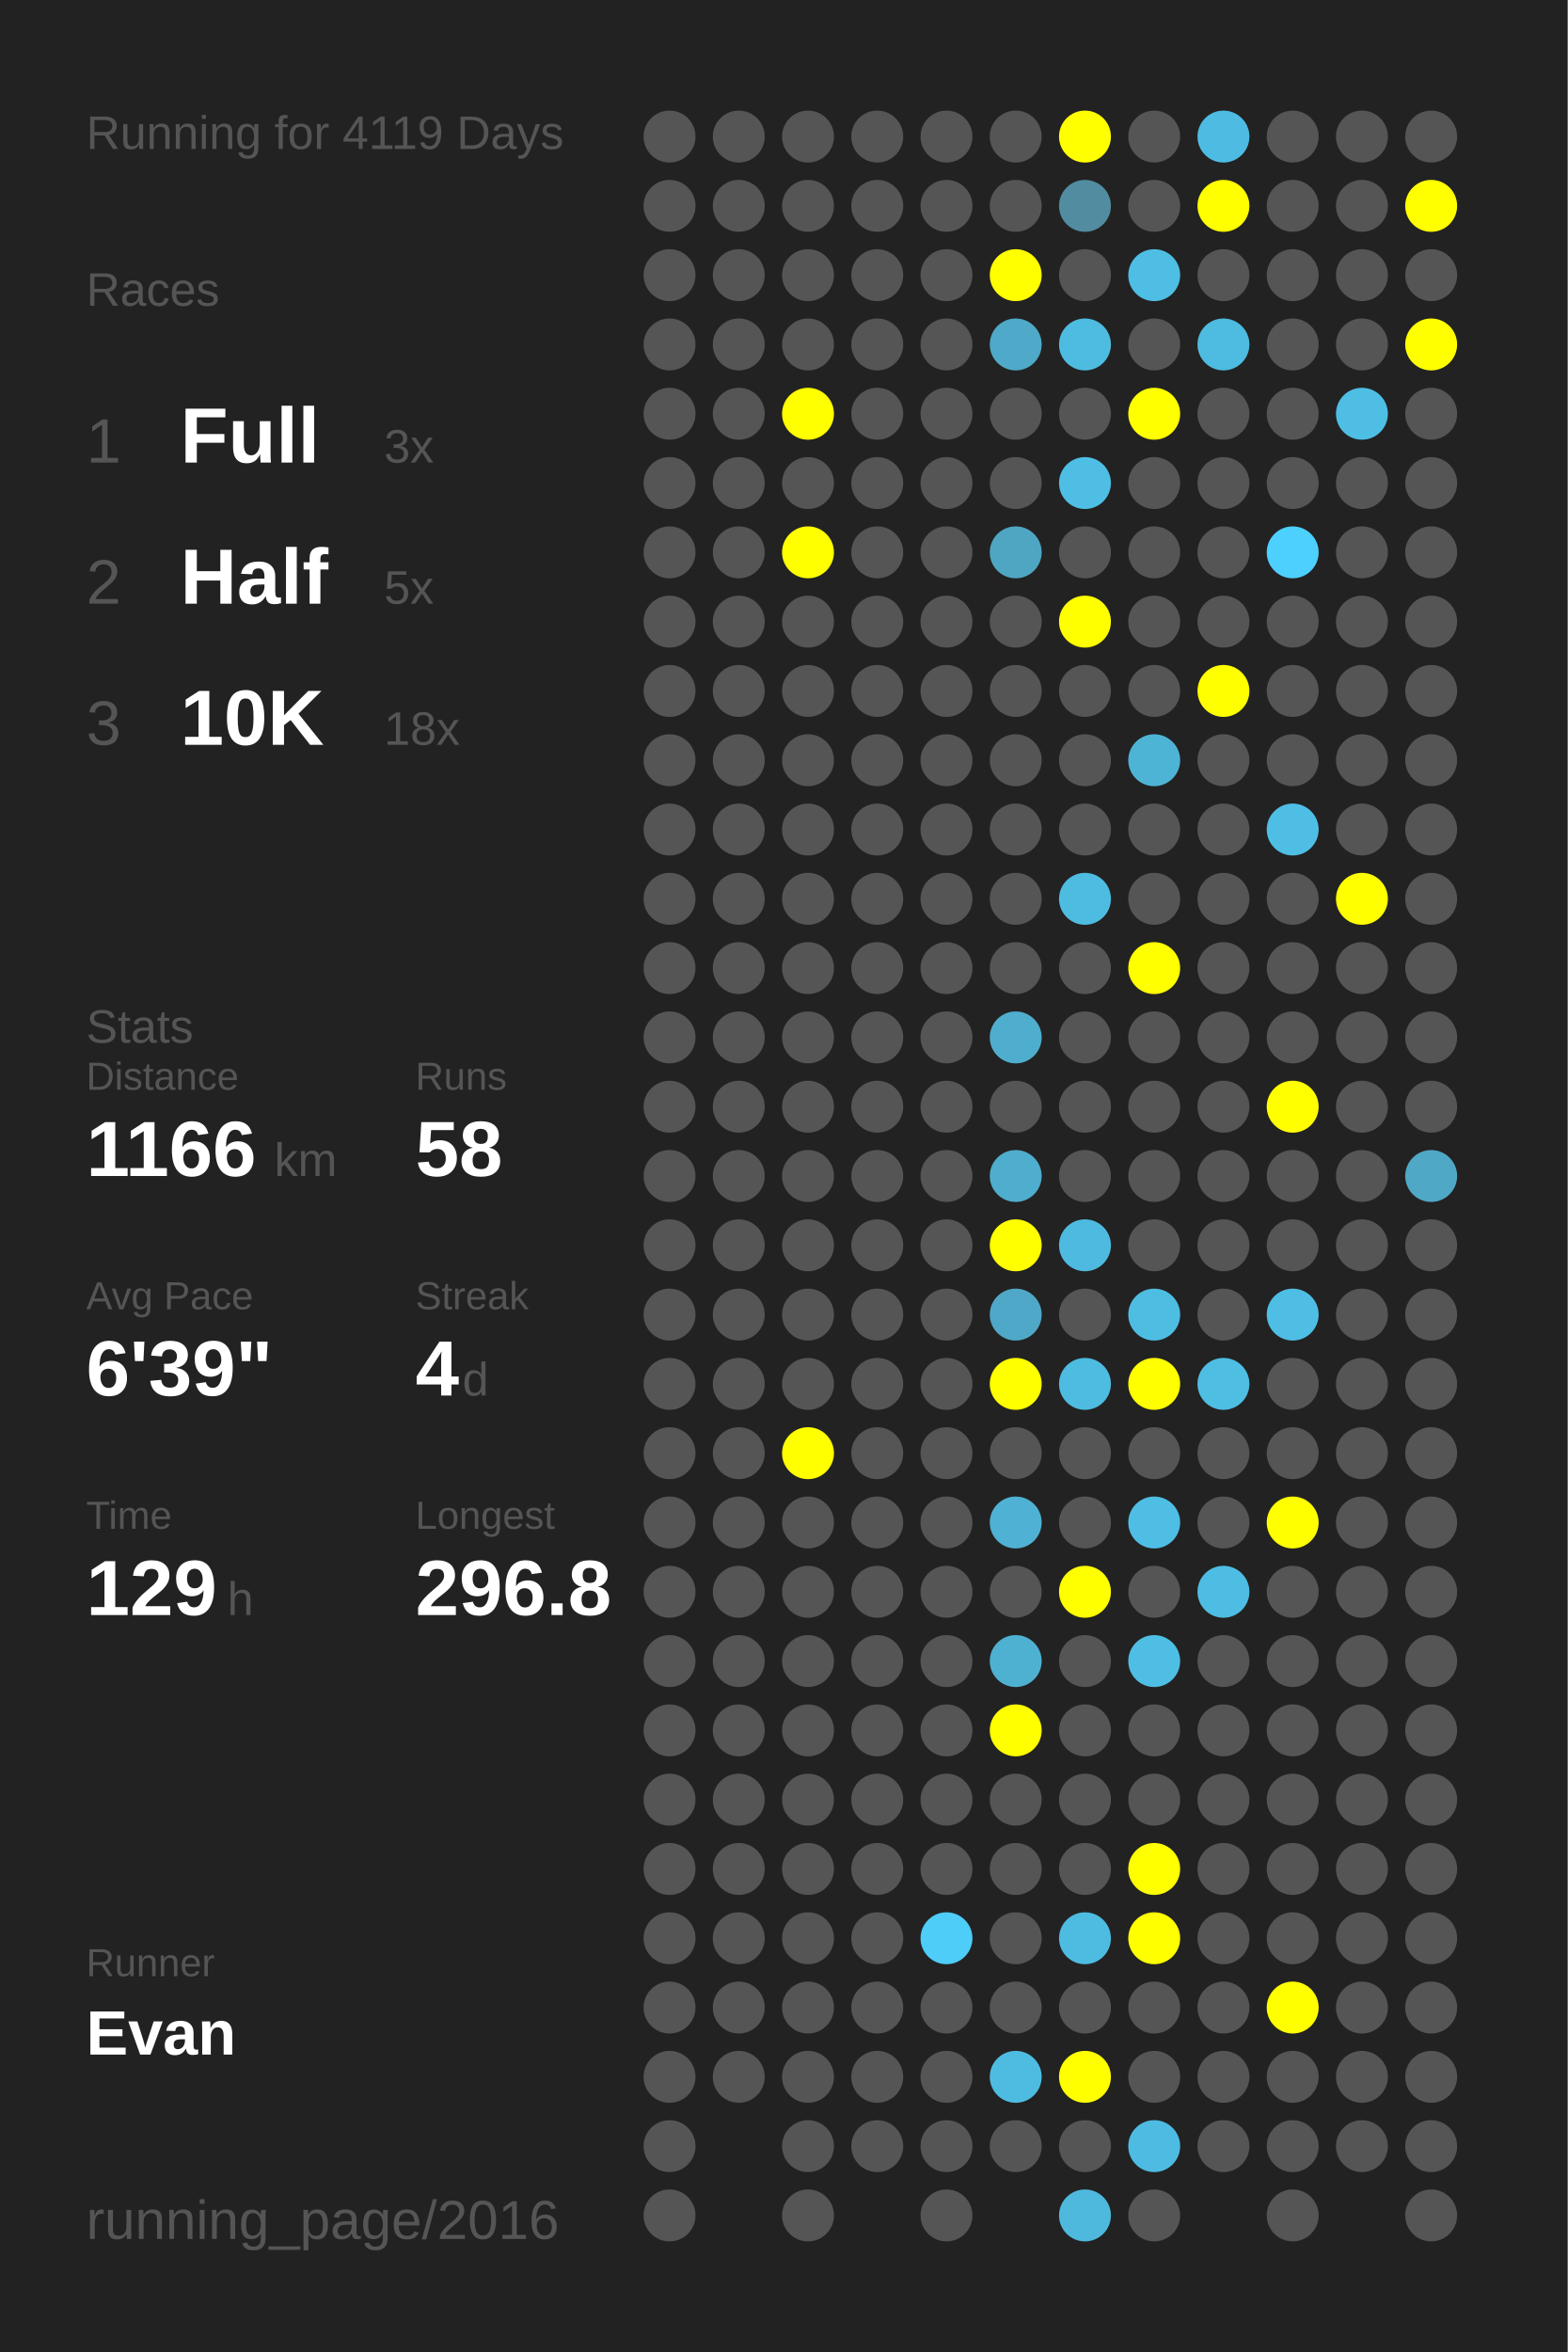
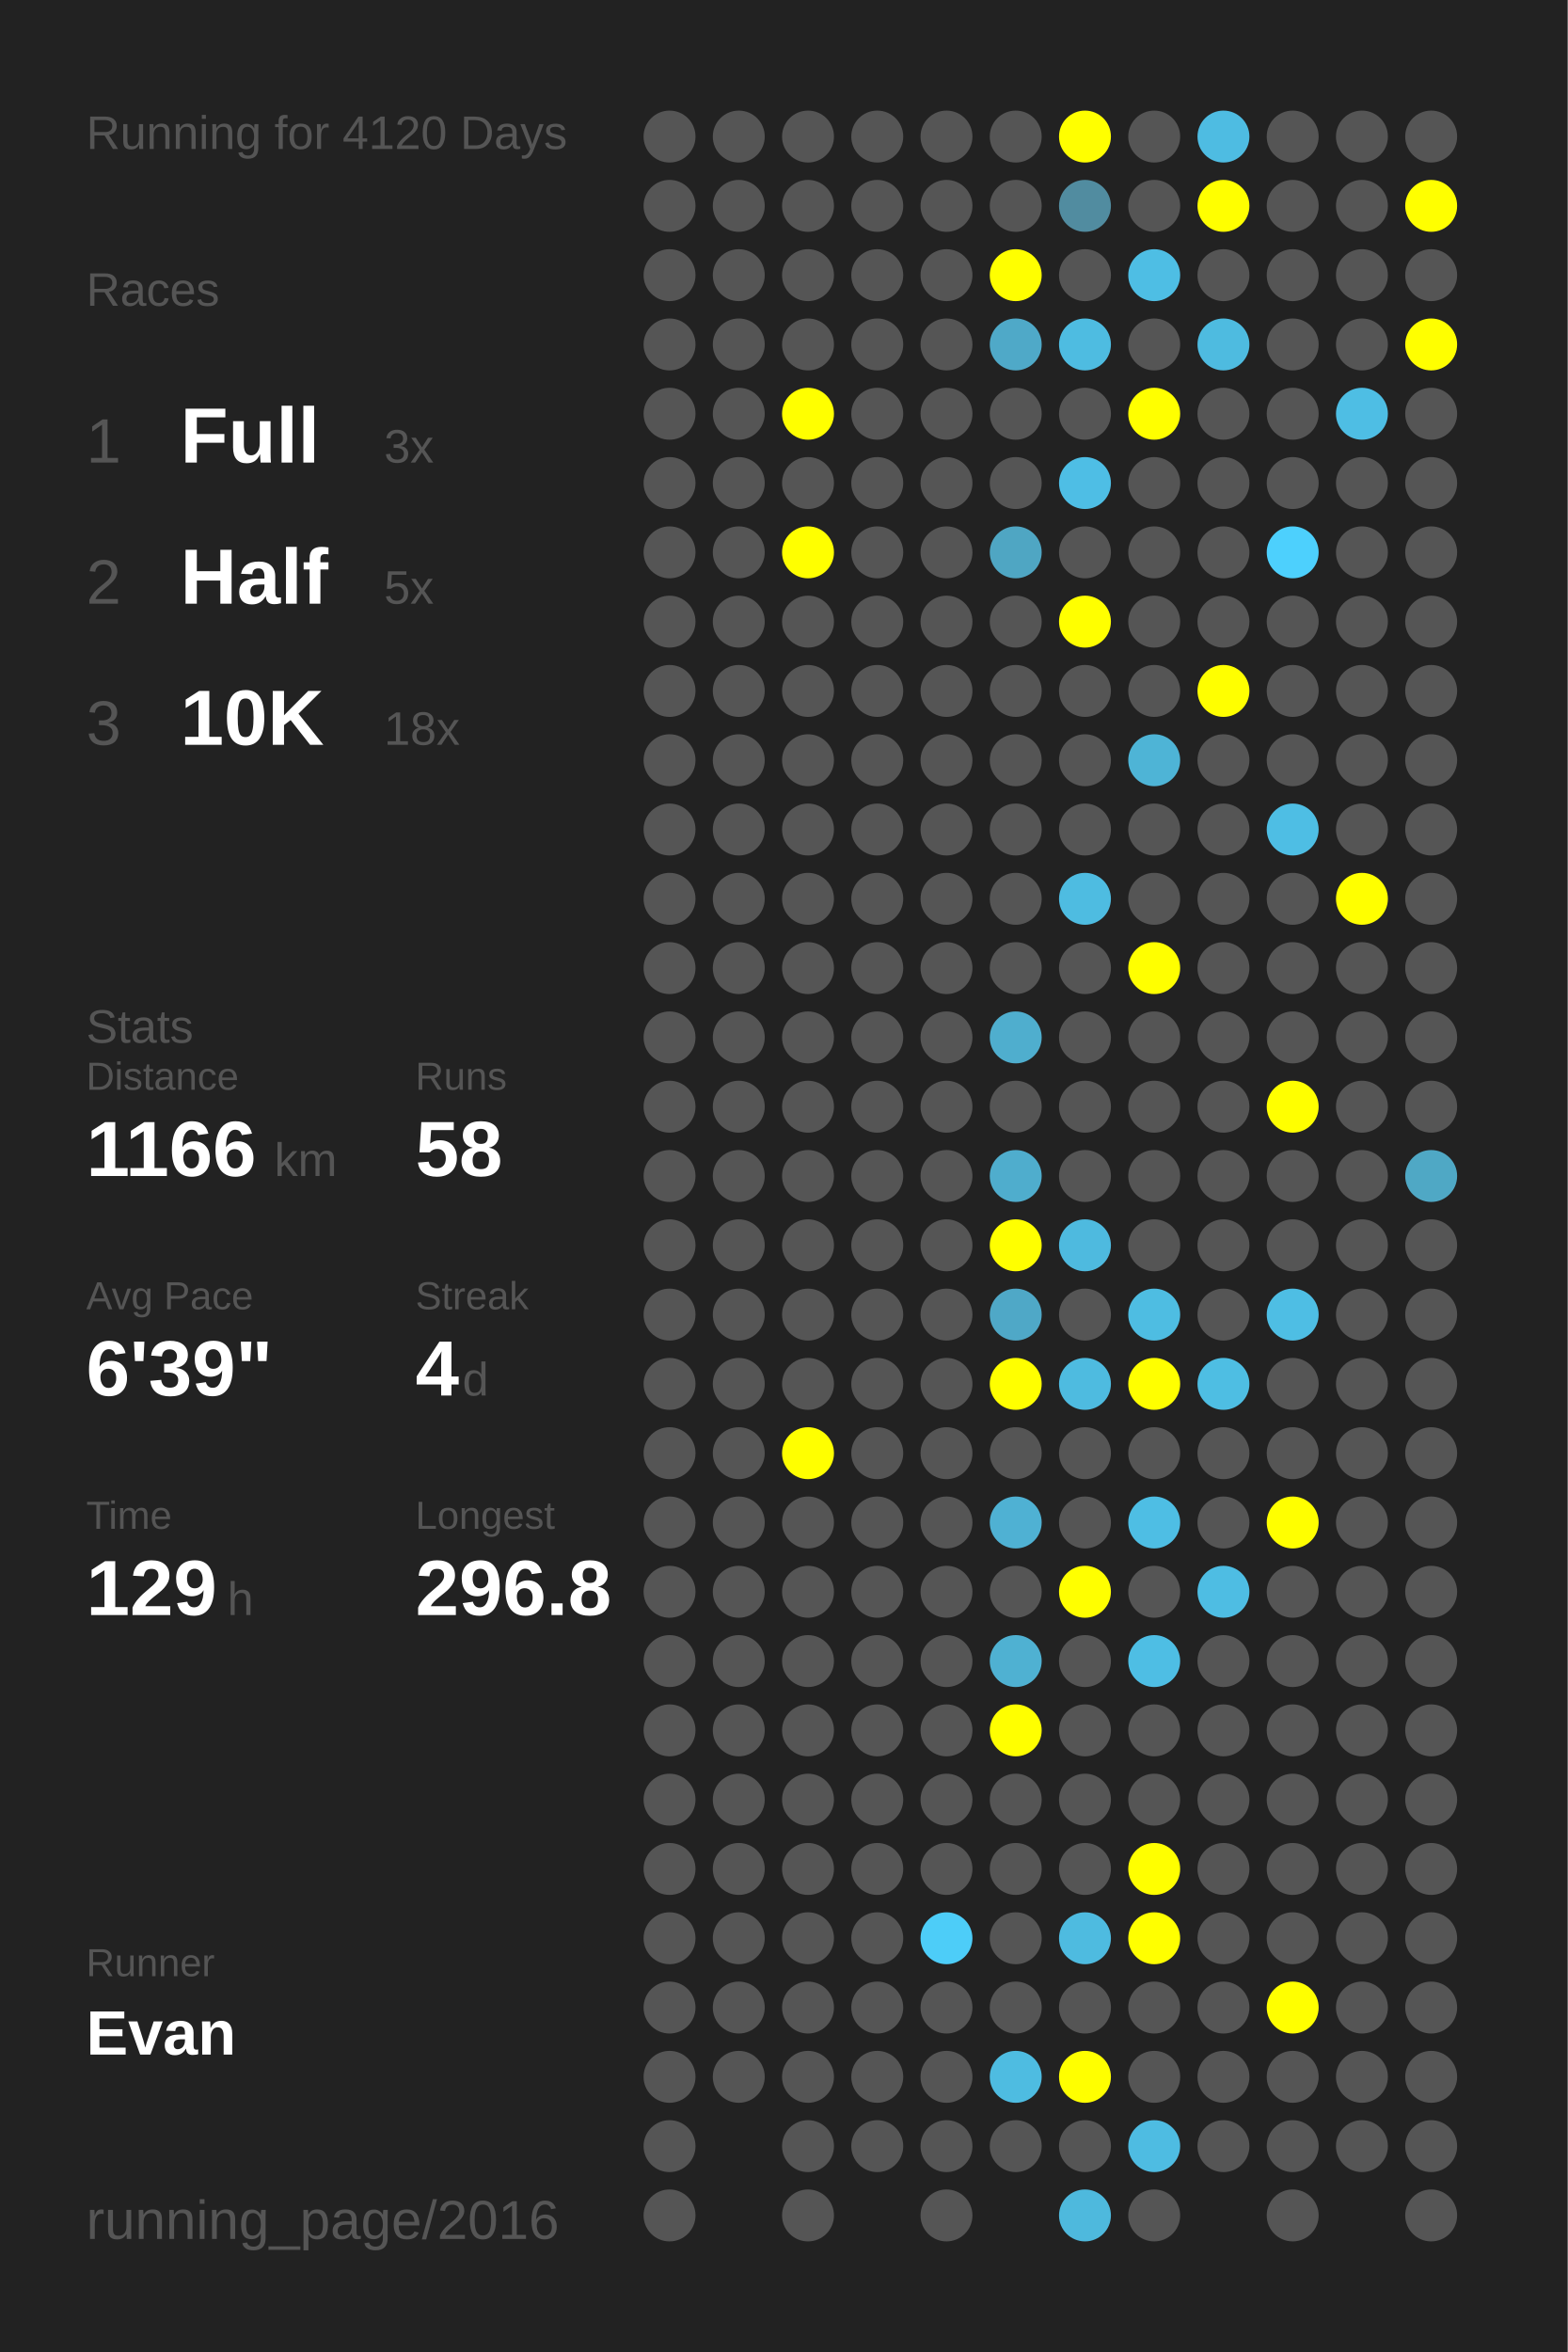
<svg xmlns="http://www.w3.org/2000/svg" baseProfile="full" height="300mm" version="1.1" viewBox="0,0,200,300" width="200mm">
  <defs />
  <rect fill="#222222" height="300" width="200" x="0" y="0" />
-   <text fill="#555555" style="font-size:6px; font-family:Arial;" x="11" y="19">Running for 4119 Days</text>
+   <text fill="#555555" style="font-size:6px; font-family:Arial;" x="11" y="19">Running for 4120 Days</text>
  <text fill="#555555" style="font-size:6px; font-family:Arial;" x="11" y="39">Races</text>
  <text fill="#555555" style="font-size:8px; font-family:Arial;" x="11" y="59">1</text>
  <text fill="#FFFFFF" style="font-size:10px; font-family:Arial; font-weight:bold;" x="23" y="59">Full</text>
  <text fill="#555555" style="font-size:6px; font-family:Arial;" x="49" y="59">3x</text>
  <text fill="#555555" style="font-size:8px; font-family:Arial;" x="11" y="77">2</text>
  <text fill="#FFFFFF" style="font-size:10px; font-family:Arial; font-weight:bold;" x="23" y="77">Half</text>
  <text fill="#555555" style="font-size:6px; font-family:Arial;" x="49" y="77">5x</text>
  <text fill="#555555" style="font-size:8px; font-family:Arial;" x="11" y="95">3</text>
  <text fill="#FFFFFF" style="font-size:10px; font-family:Arial; font-weight:bold;" x="23" y="95">10K</text>
  <text fill="#555555" style="font-size:6px; font-family:Arial;" x="49" y="95">18x</text>
  <text fill="#555555" style="font-size:6px; font-family:Arial;" x="11" y="133">Stats</text>
  <text fill="#555555" style="font-size:5px; font-family:Arial;" x="11" y="139">Distance</text>
  <text fill="#FFFFFF" style="font-size:10px; font-family:Arial; font-weight:bold;" x="11" y="150">1166</text>
  <text fill="#555555" style="font-size:6px; font-family:Arial;" x="35" y="150">km</text>
  <text fill="#555555" style="font-size:5px; font-family:Arial;" x="53" y="139">Runs</text>
  <text fill="#FFFFFF" style="font-size:10px; font-family:Arial; font-weight:bold;" x="53" y="150">58</text>
  <text fill="#555555" style="font-size:5px; font-family:Arial;" x="11" y="167">Avg Pace</text>
  <text fill="#FFFFFF" style="font-size:10px; font-family:Arial; font-weight:bold;" x="11" y="178">6'39"</text>
  <text fill="#555555" style="font-size:5px; font-family:Arial;" x="53" y="167">Streak</text>
  <text fill="#FFFFFF" style="font-size:10px; font-family:Arial; font-weight:bold;" x="53" y="178">4</text>
  <text fill="#555555" style="font-size:6px; font-family:Arial;" x="59" y="178">d</text>
  <text fill="#555555" style="font-size:5px; font-family:Arial;" x="11" y="195">Time</text>
  <text fill="#FFFFFF" style="font-size:10px; font-family:Arial; font-weight:bold;" x="11" y="206">129</text>
  <text fill="#555555" style="font-size:6px; font-family:Arial;" x="29" y="206">h</text>
  <text fill="#555555" style="font-size:5px; font-family:Arial;" x="53" y="195">Longest</text>
  <text fill="#FFFFFF" style="font-size:10px; font-family:Arial; font-weight:bold;" x="53" y="206">296.8</text>
  <text fill="#555555" style="font-size:5px; font-family:Arial;" x="11" y="252.065">Runner</text>
  <text fill="#FFFFFF" style="font-size:8px; font-family:Arial; font-weight:bold;" x="11" y="262.065">Evan</text>
  <text fill="#555555" style="font-size:7px; font-family:Arial;" x="11" y="285.581">running_page/2016</text>
  <circle cx="85.417" cy="17.419" fill="#555555" r="3.312" />
  <circle cx="85.417" cy="26.258" fill="#555555" r="3.312" />
  <circle cx="85.417" cy="35.097" fill="#555555" r="3.312" />
  <circle cx="85.417" cy="43.935" fill="#555555" r="3.312" />
  <circle cx="85.417" cy="52.774" fill="#555555" r="3.312" />
  <circle cx="85.417" cy="61.613" fill="#555555" r="3.312" />
  <circle cx="85.417" cy="70.452" fill="#555555" r="3.312" />
  <circle cx="85.417" cy="79.29" fill="#555555" r="3.312" />
  <circle cx="85.417" cy="88.129" fill="#555555" r="3.312" />
  <circle cx="85.417" cy="96.968" fill="#555555" r="3.312" />
  <circle cx="85.417" cy="105.806" fill="#555555" r="3.312" />
  <circle cx="85.417" cy="114.645" fill="#555555" r="3.312" />
  <circle cx="85.417" cy="123.484" fill="#555555" r="3.312" />
  <circle cx="85.417" cy="132.323" fill="#555555" r="3.312" />
  <circle cx="85.417" cy="141.161" fill="#555555" r="3.312" />
  <circle cx="85.417" cy="150" fill="#555555" r="3.312" />
  <circle cx="85.417" cy="158.839" fill="#555555" r="3.312" />
  <circle cx="85.417" cy="167.677" fill="#555555" r="3.312" />
  <circle cx="85.417" cy="176.516" fill="#555555" r="3.312" />
  <circle cx="85.417" cy="185.355" fill="#555555" r="3.312" />
  <circle cx="85.417" cy="194.194" fill="#555555" r="3.312" />
  <circle cx="85.417" cy="203.032" fill="#555555" r="3.312" />
  <circle cx="85.417" cy="211.871" fill="#555555" r="3.312" />
  <circle cx="85.417" cy="220.71" fill="#555555" r="3.312" />
  <circle cx="85.417" cy="229.548" fill="#555555" r="3.312" />
  <circle cx="85.417" cy="238.387" fill="#555555" r="3.312" />
  <circle cx="85.417" cy="247.226" fill="#555555" r="3.312" />
  <circle cx="85.417" cy="256.065" fill="#555555" r="3.312" />
  <circle cx="85.417" cy="264.903" fill="#555555" r="3.312" />
  <circle cx="85.417" cy="273.742" fill="#555555" r="3.312" />
  <circle cx="85.417" cy="282.581" fill="#555555" r="3.312" />
  <circle cx="94.25" cy="17.419" fill="#555555" r="3.312" />
  <circle cx="94.25" cy="26.258" fill="#555555" r="3.312" />
  <circle cx="94.25" cy="35.097" fill="#555555" r="3.312" />
  <circle cx="94.25" cy="43.935" fill="#555555" r="3.312" />
  <circle cx="94.25" cy="52.774" fill="#555555" r="3.312" />
  <circle cx="94.25" cy="61.613" fill="#555555" r="3.312" />
  <circle cx="94.25" cy="70.452" fill="#555555" r="3.312" />
  <circle cx="94.25" cy="79.29" fill="#555555" r="3.312" />
  <circle cx="94.25" cy="88.129" fill="#555555" r="3.312" />
  <circle cx="94.25" cy="96.968" fill="#555555" r="3.312" />
  <circle cx="94.25" cy="105.806" fill="#555555" r="3.312" />
  <circle cx="94.25" cy="114.645" fill="#555555" r="3.312" />
  <circle cx="94.25" cy="123.484" fill="#555555" r="3.312" />
  <circle cx="94.25" cy="132.323" fill="#555555" r="3.312" />
  <circle cx="94.25" cy="141.161" fill="#555555" r="3.312" />
  <circle cx="94.25" cy="150" fill="#555555" r="3.312" />
  <circle cx="94.25" cy="158.839" fill="#555555" r="3.312" />
  <circle cx="94.25" cy="167.677" fill="#555555" r="3.312" />
  <circle cx="94.25" cy="176.516" fill="#555555" r="3.312" />
  <circle cx="94.25" cy="185.355" fill="#555555" r="3.312" />
  <circle cx="94.25" cy="194.194" fill="#555555" r="3.312" />
  <circle cx="94.25" cy="203.032" fill="#555555" r="3.312" />
  <circle cx="94.25" cy="211.871" fill="#555555" r="3.312" />
  <circle cx="94.25" cy="220.71" fill="#555555" r="3.312" />
  <circle cx="94.25" cy="229.548" fill="#555555" r="3.312" />
  <circle cx="94.25" cy="238.387" fill="#555555" r="3.312" />
  <circle cx="94.25" cy="247.226" fill="#555555" r="3.312" />
  <circle cx="94.25" cy="256.065" fill="#555555" r="3.312" />
  <circle cx="94.25" cy="264.903" fill="#555555" r="3.312" />
  <circle cx="103.083" cy="17.419" fill="#555555" r="3.312" />
  <circle cx="103.083" cy="26.258" fill="#555555" r="3.312" />
  <circle cx="103.083" cy="35.097" fill="#555555" r="3.312" />
  <circle cx="103.083" cy="43.935" fill="#555555" r="3.312" />
  <circle cx="103.083" cy="52.774" fill="#FFFF00" r="3.312" />
  <circle cx="103.083" cy="61.613" fill="#555555" r="3.312" />
  <circle cx="103.083" cy="70.452" fill="#FFFF00" r="3.312" />
  <circle cx="103.083" cy="79.29" fill="#555555" r="3.312" />
  <circle cx="103.083" cy="88.129" fill="#555555" r="3.312" />
  <circle cx="103.083" cy="96.968" fill="#555555" r="3.312" />
  <circle cx="103.083" cy="105.806" fill="#555555" r="3.312" />
  <circle cx="103.083" cy="114.645" fill="#555555" r="3.312" />
  <circle cx="103.083" cy="123.484" fill="#555555" r="3.312" />
  <circle cx="103.083" cy="132.323" fill="#555555" r="3.312" />
  <circle cx="103.083" cy="141.161" fill="#555555" r="3.312" />
  <circle cx="103.083" cy="150" fill="#555555" r="3.312" />
  <circle cx="103.083" cy="158.839" fill="#555555" r="3.312" />
  <circle cx="103.083" cy="167.677" fill="#555555" r="3.312" />
  <circle cx="103.083" cy="176.516" fill="#555555" r="3.312" />
  <circle cx="103.083" cy="185.355" fill="#FFFF00" r="3.312" />
  <circle cx="103.083" cy="194.194" fill="#555555" r="3.312" />
  <circle cx="103.083" cy="203.032" fill="#555555" r="3.312" />
  <circle cx="103.083" cy="211.871" fill="#555555" r="3.312" />
  <circle cx="103.083" cy="220.71" fill="#555555" r="3.312" />
  <circle cx="103.083" cy="229.548" fill="#555555" r="3.312" />
  <circle cx="103.083" cy="238.387" fill="#555555" r="3.312" />
  <circle cx="103.083" cy="247.226" fill="#555555" r="3.312" />
  <circle cx="103.083" cy="256.065" fill="#555555" r="3.312" />
  <circle cx="103.083" cy="264.903" fill="#555555" r="3.312" />
  <circle cx="103.083" cy="273.742" fill="#555555" r="3.312" />
  <circle cx="103.083" cy="282.581" fill="#555555" r="3.312" />
  <circle cx="111.917" cy="17.419" fill="#555555" r="3.312" />
  <circle cx="111.917" cy="26.258" fill="#555555" r="3.312" />
  <circle cx="111.917" cy="35.097" fill="#555555" r="3.312" />
  <circle cx="111.917" cy="43.935" fill="#555555" r="3.312" />
  <circle cx="111.917" cy="52.774" fill="#555555" r="3.312" />
  <circle cx="111.917" cy="61.613" fill="#555555" r="3.312" />
  <circle cx="111.917" cy="70.452" fill="#555555" r="3.312" />
  <circle cx="111.917" cy="79.29" fill="#555555" r="3.312" />
  <circle cx="111.917" cy="88.129" fill="#555555" r="3.312" />
  <circle cx="111.917" cy="96.968" fill="#555555" r="3.312" />
  <circle cx="111.917" cy="105.806" fill="#555555" r="3.312" />
  <circle cx="111.917" cy="114.645" fill="#555555" r="3.312" />
  <circle cx="111.917" cy="123.484" fill="#555555" r="3.312" />
  <circle cx="111.917" cy="132.323" fill="#555555" r="3.312" />
  <circle cx="111.917" cy="141.161" fill="#555555" r="3.312" />
  <circle cx="111.917" cy="150" fill="#555555" r="3.312" />
  <circle cx="111.917" cy="158.839" fill="#555555" r="3.312" />
  <circle cx="111.917" cy="167.677" fill="#555555" r="3.312" />
  <circle cx="111.917" cy="176.516" fill="#555555" r="3.312" />
  <circle cx="111.917" cy="185.355" fill="#555555" r="3.312" />
  <circle cx="111.917" cy="194.194" fill="#555555" r="3.312" />
  <circle cx="111.917" cy="203.032" fill="#555555" r="3.312" />
  <circle cx="111.917" cy="211.871" fill="#555555" r="3.312" />
  <circle cx="111.917" cy="220.71" fill="#555555" r="3.312" />
  <circle cx="111.917" cy="229.548" fill="#555555" r="3.312" />
  <circle cx="111.917" cy="238.387" fill="#555555" r="3.312" />
  <circle cx="111.917" cy="247.226" fill="#555555" r="3.312" />
  <circle cx="111.917" cy="256.065" fill="#555555" r="3.312" />
  <circle cx="111.917" cy="264.903" fill="#555555" r="3.312" />
  <circle cx="111.917" cy="273.742" fill="#555555" r="3.312" />
  <circle cx="120.75" cy="17.419" fill="#555555" r="3.312" />
  <circle cx="120.75" cy="26.258" fill="#555555" r="3.312" />
  <circle cx="120.75" cy="35.097" fill="#555555" r="3.312" />
  <circle cx="120.75" cy="43.935" fill="#555555" r="3.312" />
  <circle cx="120.75" cy="52.774" fill="#555555" r="3.312" />
  <circle cx="120.75" cy="61.613" fill="#555555" r="3.312" />
  <circle cx="120.75" cy="70.452" fill="#555555" r="3.312" />
  <circle cx="120.75" cy="79.29" fill="#555555" r="3.312" />
  <circle cx="120.75" cy="88.129" fill="#555555" r="3.312" />
  <circle cx="120.75" cy="96.968" fill="#555555" r="3.312" />
  <circle cx="120.75" cy="105.806" fill="#555555" r="3.312" />
  <circle cx="120.75" cy="114.645" fill="#555555" r="3.312" />
  <circle cx="120.75" cy="123.484" fill="#555555" r="3.312" />
  <circle cx="120.75" cy="132.323" fill="#555555" r="3.312" />
  <circle cx="120.75" cy="141.161" fill="#555555" r="3.312" />
  <circle cx="120.75" cy="150" fill="#555555" r="3.312" />
  <circle cx="120.75" cy="158.839" fill="#555555" r="3.312" />
  <circle cx="120.75" cy="167.677" fill="#555555" r="3.312" />
  <circle cx="120.75" cy="176.516" fill="#555555" r="3.312" />
  <circle cx="120.75" cy="185.355" fill="#555555" r="3.312" />
  <circle cx="120.75" cy="194.194" fill="#555555" r="3.312" />
  <circle cx="120.75" cy="203.032" fill="#555555" r="3.312" />
  <circle cx="120.75" cy="211.871" fill="#555555" r="3.312" />
  <circle cx="120.75" cy="220.71" fill="#555555" r="3.312" />
  <circle cx="120.75" cy="229.548" fill="#555555" r="3.312" />
  <circle cx="120.75" cy="238.387" fill="#555555" r="3.312" />
  <circle cx="120.75" cy="247.226" fill="#4dcdf8" r="3.312" />
  <circle cx="120.75" cy="256.065" fill="#555555" r="3.312" />
  <circle cx="120.75" cy="264.903" fill="#555555" r="3.312" />
  <circle cx="120.75" cy="273.742" fill="#555555" r="3.312" />
  <circle cx="120.75" cy="282.581" fill="#555555" r="3.312" />
  <circle cx="129.583" cy="17.419" fill="#555555" r="3.312" />
  <circle cx="129.583" cy="26.258" fill="#555555" r="3.312" />
  <circle cx="129.583" cy="35.097" fill="#FFFF00" r="3.312" />
  <circle cx="129.583" cy="43.935" fill="#4fa9c8" r="3.312" />
  <circle cx="129.583" cy="52.774" fill="#555555" r="3.312" />
  <circle cx="129.583" cy="61.613" fill="#555555" r="3.312" />
  <circle cx="129.583" cy="70.452" fill="#4fa6c3" r="3.312" />
  <circle cx="129.583" cy="79.29" fill="#555555" r="3.312" />
  <circle cx="129.583" cy="88.129" fill="#555555" r="3.312" />
  <circle cx="129.583" cy="96.968" fill="#555555" r="3.312" />
  <circle cx="129.583" cy="105.806" fill="#555555" r="3.312" />
  <circle cx="129.583" cy="114.645" fill="#555555" r="3.312" />
  <circle cx="129.583" cy="123.484" fill="#555555" r="3.312" />
  <circle cx="129.583" cy="132.323" fill="#4faece" r="3.312" />
  <circle cx="129.583" cy="141.161" fill="#555555" r="3.312" />
  <circle cx="129.583" cy="150" fill="#4fadcd" r="3.312" />
  <circle cx="129.583" cy="158.839" fill="#FFFF00" r="3.312" />
  <circle cx="129.583" cy="167.677" fill="#4fa8c7" r="3.312" />
  <circle cx="129.583" cy="176.516" fill="#FFFF00" r="3.312" />
  <circle cx="129.583" cy="185.355" fill="#555555" r="3.312" />
  <circle cx="129.583" cy="194.194" fill="#4fb1d3" r="3.312" />
  <circle cx="129.583" cy="203.032" fill="#555555" r="3.312" />
  <circle cx="129.583" cy="211.871" fill="#4fb1d2" r="3.312" />
  <circle cx="129.583" cy="220.71" fill="#FFFF00" r="3.312" />
  <circle cx="129.583" cy="229.548" fill="#555555" r="3.312" />
  <circle cx="129.583" cy="238.387" fill="#555555" r="3.312" />
  <circle cx="129.583" cy="247.226" fill="#555555" r="3.312" />
  <circle cx="129.583" cy="256.065" fill="#555555" r="3.312" />
  <circle cx="129.583" cy="264.903" fill="#4ebce1" r="3.312" />
  <circle cx="129.583" cy="273.742" fill="#555555" r="3.312" />
  <circle cx="138.417" cy="17.419" fill="#FFFF00" r="3.312" />
  <circle cx="138.417" cy="26.258" fill="#518ca0" r="3.312" />
  <circle cx="138.417" cy="35.097" fill="#555555" r="3.312" />
  <circle cx="138.417" cy="43.935" fill="#4ebce1" r="3.312" />
  <circle cx="138.417" cy="52.774" fill="#555555" r="3.312" />
  <circle cx="138.417" cy="61.613" fill="#4ebee5" r="3.312" />
  <circle cx="138.417" cy="70.452" fill="#555555" r="3.312" />
  <circle cx="138.417" cy="79.29" fill="#FFFF00" r="3.312" />
  <circle cx="138.417" cy="88.129" fill="#555555" r="3.312" />
  <circle cx="138.417" cy="96.968" fill="#555555" r="3.312" />
  <circle cx="138.417" cy="105.806" fill="#555555" r="3.312" />
  <circle cx="138.417" cy="114.645" fill="#4ebce1" r="3.312" />
  <circle cx="138.417" cy="123.484" fill="#555555" r="3.312" />
  <circle cx="138.417" cy="132.323" fill="#555555" r="3.312" />
  <circle cx="138.417" cy="141.161" fill="#555555" r="3.312" />
  <circle cx="138.417" cy="150" fill="#555555" r="3.312" />
  <circle cx="138.417" cy="158.839" fill="#4ebadf" r="3.312" />
  <circle cx="138.417" cy="167.677" fill="#555555" r="3.312" />
  <circle cx="138.417" cy="176.516" fill="#4ebbe0" r="3.312" />
  <circle cx="138.417" cy="185.355" fill="#555555" r="3.312" />
  <circle cx="138.417" cy="194.194" fill="#555555" r="3.312" />
  <circle cx="138.417" cy="203.032" fill="#FFFF00" r="3.312" />
  <circle cx="138.417" cy="211.871" fill="#555555" r="3.312" />
  <circle cx="138.417" cy="220.71" fill="#555555" r="3.312" />
  <circle cx="138.417" cy="229.548" fill="#555555" r="3.312" />
  <circle cx="138.417" cy="238.387" fill="#555555" r="3.312" />
  <circle cx="138.417" cy="247.226" fill="#4ebbe0" r="3.312" />
  <circle cx="138.417" cy="256.065" fill="#555555" r="3.312" />
  <circle cx="138.417" cy="264.903" fill="#FFFF00" r="3.312" />
  <circle cx="138.417" cy="273.742" fill="#555555" r="3.312" />
  <circle cx="138.417" cy="282.581" fill="#4eb9dd" r="3.312" />
  <circle cx="147.25" cy="17.419" fill="#555555" r="3.312" />
  <circle cx="147.25" cy="26.258" fill="#555555" r="3.312" />
  <circle cx="147.25" cy="35.097" fill="#4ebee4" r="3.312" />
  <circle cx="147.25" cy="43.935" fill="#555555" r="3.312" />
  <circle cx="147.25" cy="52.774" fill="#FFFF00" r="3.312" />
  <circle cx="147.25" cy="61.613" fill="#555555" r="3.312" />
  <circle cx="147.25" cy="70.452" fill="#555555" r="3.312" />
  <circle cx="147.25" cy="79.29" fill="#555555" r="3.312" />
  <circle cx="147.25" cy="88.129" fill="#555555" r="3.312" />
  <circle cx="147.25" cy="96.968" fill="#4eb4d6" r="3.312" />
  <circle cx="147.25" cy="105.806" fill="#555555" r="3.312" />
  <circle cx="147.25" cy="114.645" fill="#555555" r="3.312" />
  <circle cx="147.25" cy="123.484" fill="#FFFF00" r="3.312" />
  <circle cx="147.25" cy="132.323" fill="#555555" r="3.312" />
  <circle cx="147.25" cy="141.161" fill="#555555" r="3.312" />
  <circle cx="147.25" cy="150" fill="#555555" r="3.312" />
  <circle cx="147.25" cy="158.839" fill="#555555" r="3.312" />
  <circle cx="147.25" cy="167.677" fill="#4ebde2" r="3.312" />
  <circle cx="147.25" cy="176.516" fill="#FFFF00" r="3.312" />
  <circle cx="147.25" cy="185.355" fill="#555555" r="3.312" />
  <circle cx="147.25" cy="194.194" fill="#4ebee4" r="3.312" />
  <circle cx="147.25" cy="203.032" fill="#555555" r="3.312" />
  <circle cx="147.25" cy="211.871" fill="#4ebee4" r="3.312" />
  <circle cx="147.25" cy="220.71" fill="#555555" r="3.312" />
  <circle cx="147.25" cy="229.548" fill="#555555" r="3.312" />
  <circle cx="147.25" cy="238.387" fill="#FFFF00" r="3.312" />
  <circle cx="147.25" cy="247.226" fill="#FFFF00" r="3.312" />
  <circle cx="147.25" cy="256.065" fill="#555555" r="3.312" />
  <circle cx="147.25" cy="264.903" fill="#555555" r="3.312" />
  <circle cx="147.25" cy="273.742" fill="#4ebce2" r="3.312" />
  <circle cx="147.25" cy="282.581" fill="#555555" r="3.312" />
  <circle cx="156.083" cy="17.419" fill="#4ebce2" r="3.312" />
  <circle cx="156.083" cy="26.258" fill="#FFFF00" r="3.312" />
  <circle cx="156.083" cy="35.097" fill="#555555" r="3.312" />
  <circle cx="156.083" cy="43.935" fill="#4ebbe0" r="3.312" />
  <circle cx="156.083" cy="52.774" fill="#555555" r="3.312" />
  <circle cx="156.083" cy="61.613" fill="#555555" r="3.312" />
  <circle cx="156.083" cy="70.452" fill="#555555" r="3.312" />
  <circle cx="156.083" cy="79.29" fill="#555555" r="3.312" />
  <circle cx="156.083" cy="88.129" fill="#FFFF00" r="3.312" />
  <circle cx="156.083" cy="96.968" fill="#555555" r="3.312" />
  <circle cx="156.083" cy="105.806" fill="#555555" r="3.312" />
  <circle cx="156.083" cy="114.645" fill="#555555" r="3.312" />
  <circle cx="156.083" cy="123.484" fill="#555555" r="3.312" />
  <circle cx="156.083" cy="132.323" fill="#555555" r="3.312" />
  <circle cx="156.083" cy="141.161" fill="#555555" r="3.312" />
  <circle cx="156.083" cy="150" fill="#555555" r="3.312" />
  <circle cx="156.083" cy="158.839" fill="#555555" r="3.312" />
  <circle cx="156.083" cy="167.677" fill="#555555" r="3.312" />
  <circle cx="156.083" cy="176.516" fill="#4ebee3" r="3.312" />
  <circle cx="156.083" cy="185.355" fill="#555555" r="3.312" />
  <circle cx="156.083" cy="194.194" fill="#555555" r="3.312" />
  <circle cx="156.083" cy="203.032" fill="#4ebde3" r="3.312" />
  <circle cx="156.083" cy="211.871" fill="#555555" r="3.312" />
  <circle cx="156.083" cy="220.71" fill="#555555" r="3.312" />
  <circle cx="156.083" cy="229.548" fill="#555555" r="3.312" />
  <circle cx="156.083" cy="238.387" fill="#555555" r="3.312" />
  <circle cx="156.083" cy="247.226" fill="#555555" r="3.312" />
  <circle cx="156.083" cy="256.065" fill="#555555" r="3.312" />
  <circle cx="156.083" cy="264.903" fill="#555555" r="3.312" />
  <circle cx="156.083" cy="273.742" fill="#555555" r="3.312" />
  <circle cx="164.917" cy="17.419" fill="#555555" r="3.312" />
  <circle cx="164.917" cy="26.258" fill="#555555" r="3.312" />
  <circle cx="164.917" cy="35.097" fill="#555555" r="3.312" />
  <circle cx="164.917" cy="43.935" fill="#555555" r="3.312" />
  <circle cx="164.917" cy="52.774" fill="#555555" r="3.312" />
  <circle cx="164.917" cy="61.613" fill="#555555" r="3.312" />
  <circle cx="164.917" cy="70.452" fill="#4dd0fd" r="3.312" />
  <circle cx="164.917" cy="79.29" fill="#555555" r="3.312" />
  <circle cx="164.917" cy="88.129" fill="#555555" r="3.312" />
  <circle cx="164.917" cy="96.968" fill="#555555" r="3.312" />
  <circle cx="164.917" cy="105.806" fill="#4ebee4" r="3.312" />
  <circle cx="164.917" cy="114.645" fill="#555555" r="3.312" />
  <circle cx="164.917" cy="123.484" fill="#555555" r="3.312" />
  <circle cx="164.917" cy="132.323" fill="#555555" r="3.312" />
  <circle cx="164.917" cy="141.161" fill="#FFFF00" r="3.312" />
  <circle cx="164.917" cy="150" fill="#555555" r="3.312" />
  <circle cx="164.917" cy="158.839" fill="#555555" r="3.312" />
  <circle cx="164.917" cy="167.677" fill="#4ebee4" r="3.312" />
  <circle cx="164.917" cy="176.516" fill="#555555" r="3.312" />
  <circle cx="164.917" cy="185.355" fill="#555555" r="3.312" />
  <circle cx="164.917" cy="194.194" fill="#FFFF00" r="3.312" />
  <circle cx="164.917" cy="203.032" fill="#555555" r="3.312" />
  <circle cx="164.917" cy="211.871" fill="#555555" r="3.312" />
  <circle cx="164.917" cy="220.71" fill="#555555" r="3.312" />
  <circle cx="164.917" cy="229.548" fill="#555555" r="3.312" />
  <circle cx="164.917" cy="238.387" fill="#555555" r="3.312" />
  <circle cx="164.917" cy="247.226" fill="#555555" r="3.312" />
  <circle cx="164.917" cy="256.065" fill="#FFFF00" r="3.312" />
  <circle cx="164.917" cy="264.903" fill="#555555" r="3.312" />
  <circle cx="164.917" cy="273.742" fill="#555555" r="3.312" />
  <circle cx="164.917" cy="282.581" fill="#555555" r="3.312" />
  <circle cx="173.75" cy="17.419" fill="#555555" r="3.312" />
  <circle cx="173.75" cy="26.258" fill="#555555" r="3.312" />
  <circle cx="173.75" cy="35.097" fill="#555555" r="3.312" />
  <circle cx="173.75" cy="43.935" fill="#555555" r="3.312" />
  <circle cx="173.75" cy="52.774" fill="#4ebee4" r="3.312" />
  <circle cx="173.75" cy="61.613" fill="#555555" r="3.312" />
  <circle cx="173.75" cy="70.452" fill="#555555" r="3.312" />
  <circle cx="173.75" cy="79.29" fill="#555555" r="3.312" />
  <circle cx="173.75" cy="88.129" fill="#555555" r="3.312" />
  <circle cx="173.75" cy="96.968" fill="#555555" r="3.312" />
  <circle cx="173.75" cy="105.806" fill="#555555" r="3.312" />
  <circle cx="173.75" cy="114.645" fill="#FFFF00" r="3.312" />
  <circle cx="173.75" cy="123.484" fill="#555555" r="3.312" />
  <circle cx="173.75" cy="132.323" fill="#555555" r="3.312" />
  <circle cx="173.75" cy="141.161" fill="#555555" r="3.312" />
  <circle cx="173.75" cy="150" fill="#555555" r="3.312" />
  <circle cx="173.75" cy="158.839" fill="#555555" r="3.312" />
  <circle cx="173.75" cy="167.677" fill="#555555" r="3.312" />
  <circle cx="173.75" cy="176.516" fill="#555555" r="3.312" />
  <circle cx="173.75" cy="185.355" fill="#555555" r="3.312" />
  <circle cx="173.75" cy="194.194" fill="#555555" r="3.312" />
  <circle cx="173.75" cy="203.032" fill="#555555" r="3.312" />
  <circle cx="173.75" cy="211.871" fill="#555555" r="3.312" />
  <circle cx="173.75" cy="220.71" fill="#555555" r="3.312" />
  <circle cx="173.75" cy="229.548" fill="#555555" r="3.312" />
  <circle cx="173.75" cy="238.387" fill="#555555" r="3.312" />
  <circle cx="173.75" cy="247.226" fill="#555555" r="3.312" />
  <circle cx="173.75" cy="256.065" fill="#555555" r="3.312" />
  <circle cx="173.75" cy="264.903" fill="#555555" r="3.312" />
  <circle cx="173.75" cy="273.742" fill="#555555" r="3.312" />
  <circle cx="182.583" cy="17.419" fill="#555555" r="3.312" />
  <circle cx="182.583" cy="26.258" fill="#FFFF00" r="3.312" />
  <circle cx="182.583" cy="35.097" fill="#555555" r="3.312" />
  <circle cx="182.583" cy="43.935" fill="#FFFF00" r="3.312" />
  <circle cx="182.583" cy="52.774" fill="#555555" r="3.312" />
  <circle cx="182.583" cy="61.613" fill="#555555" r="3.312" />
  <circle cx="182.583" cy="70.452" fill="#555555" r="3.312" />
  <circle cx="182.583" cy="79.29" fill="#555555" r="3.312" />
  <circle cx="182.583" cy="88.129" fill="#555555" r="3.312" />
  <circle cx="182.583" cy="96.968" fill="#555555" r="3.312" />
  <circle cx="182.583" cy="105.806" fill="#555555" r="3.312" />
  <circle cx="182.583" cy="114.645" fill="#555555" r="3.312" />
  <circle cx="182.583" cy="123.484" fill="#555555" r="3.312" />
  <circle cx="182.583" cy="132.323" fill="#555555" r="3.312" />
  <circle cx="182.583" cy="141.161" fill="#555555" r="3.312" />
  <circle cx="182.583" cy="150" fill="#4fa8c5" r="3.312" />
  <circle cx="182.583" cy="158.839" fill="#555555" r="3.312" />
  <circle cx="182.583" cy="167.677" fill="#555555" r="3.312" />
  <circle cx="182.583" cy="176.516" fill="#555555" r="3.312" />
  <circle cx="182.583" cy="185.355" fill="#555555" r="3.312" />
  <circle cx="182.583" cy="194.194" fill="#555555" r="3.312" />
  <circle cx="182.583" cy="203.032" fill="#555555" r="3.312" />
  <circle cx="182.583" cy="211.871" fill="#555555" r="3.312" />
  <circle cx="182.583" cy="220.71" fill="#555555" r="3.312" />
  <circle cx="182.583" cy="229.548" fill="#555555" r="3.312" />
  <circle cx="182.583" cy="238.387" fill="#555555" r="3.312" />
  <circle cx="182.583" cy="247.226" fill="#555555" r="3.312" />
  <circle cx="182.583" cy="256.065" fill="#555555" r="3.312" />
  <circle cx="182.583" cy="264.903" fill="#555555" r="3.312" />
  <circle cx="182.583" cy="273.742" fill="#555555" r="3.312" />
  <circle cx="182.583" cy="282.581" fill="#555555" r="3.312" />
</svg>
